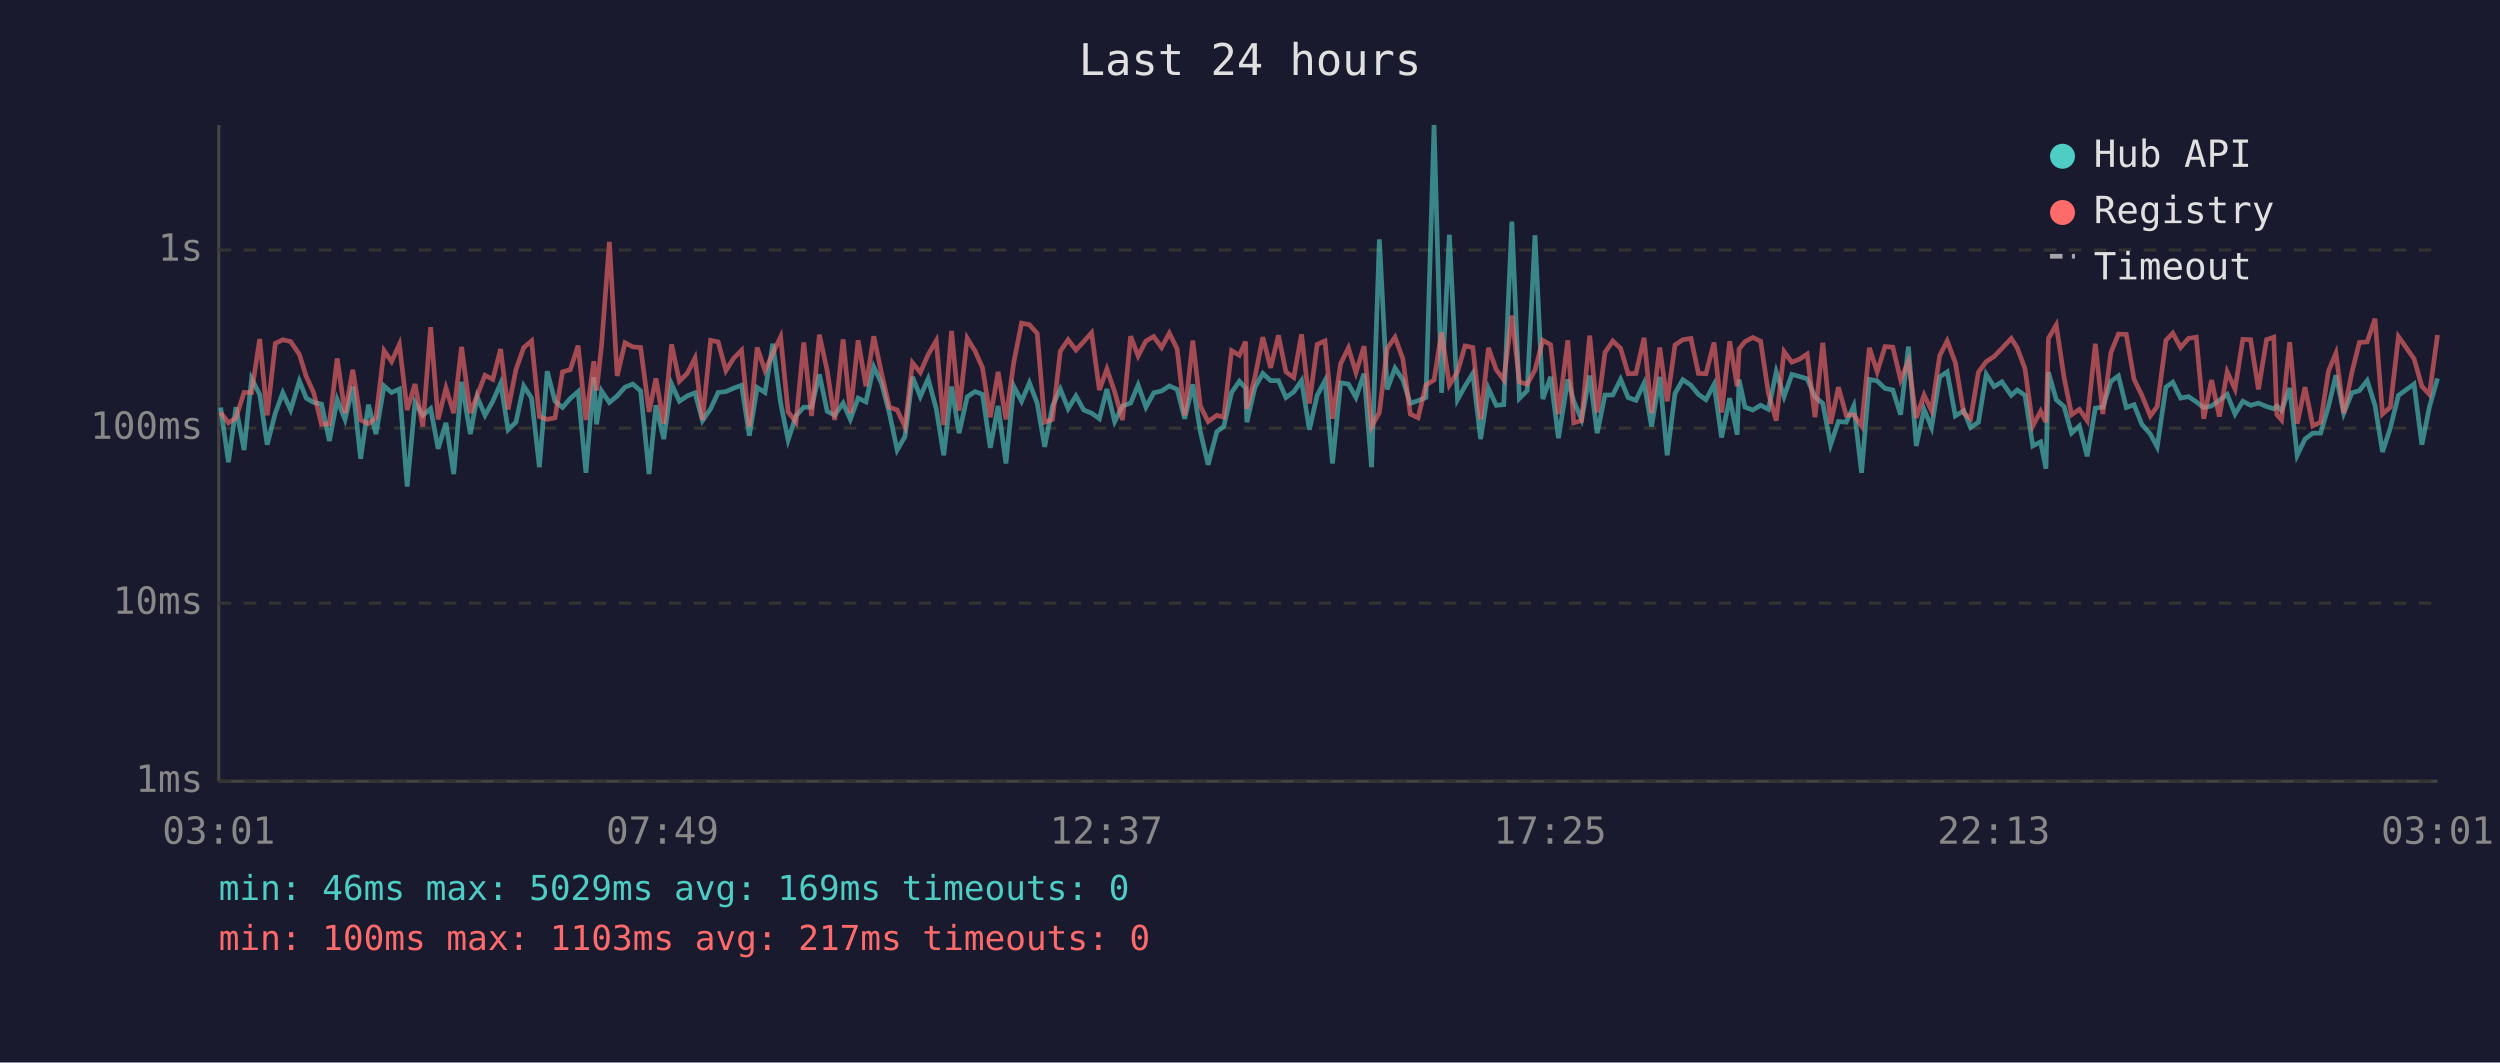
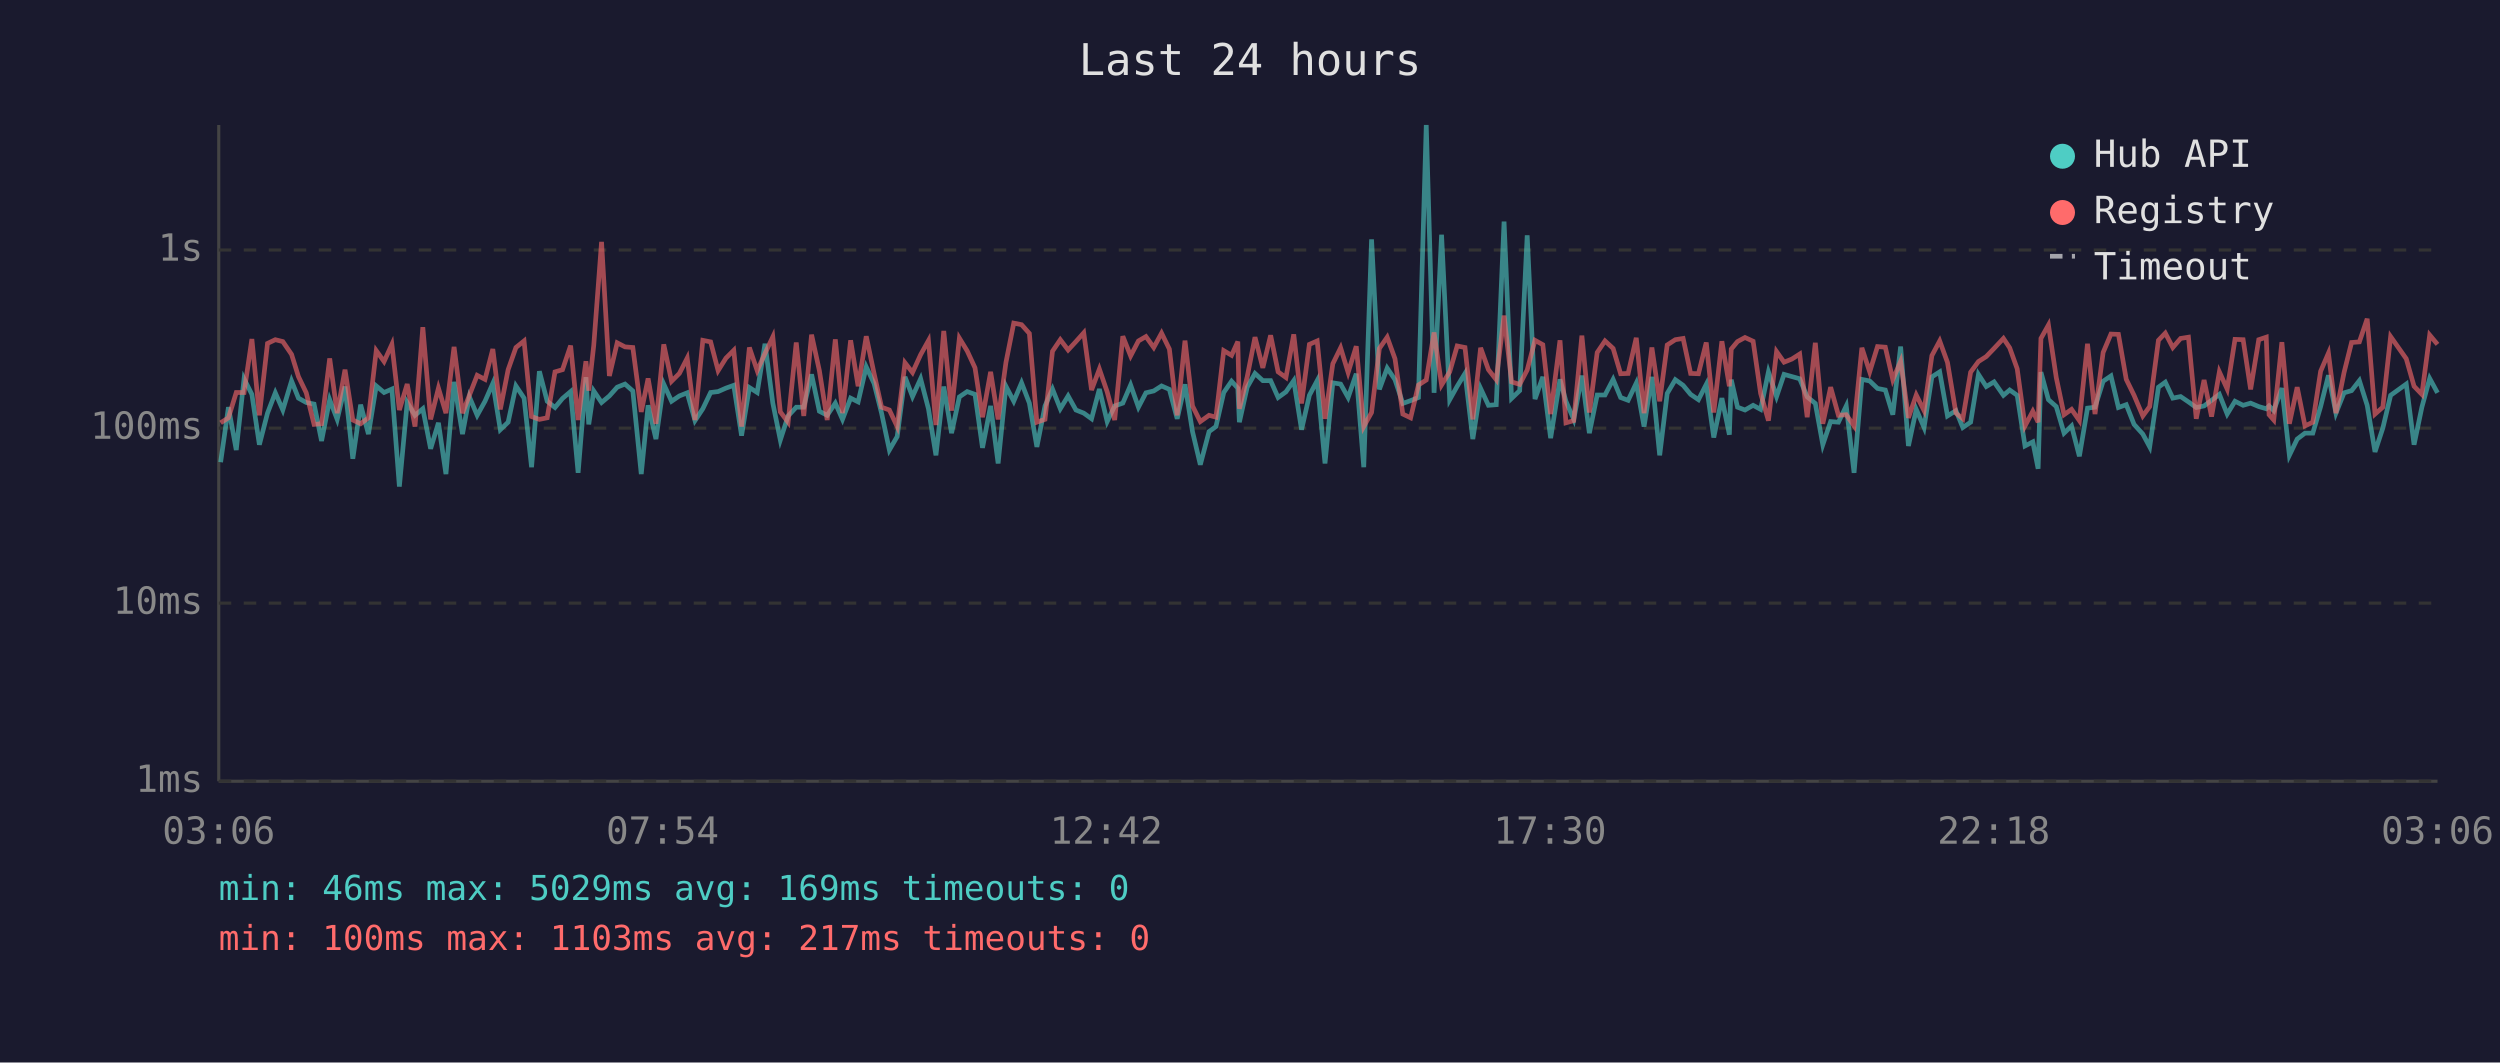
<svg xmlns="http://www.w3.org/2000/svg" viewBox="0 0 800 340" font-family="monospace" font-size="12">
  <rect width="800" height="340" fill="#1a1a2e" />
  <text x="400" y="24" fill="#e0e0e0" font-size="14" text-anchor="middle">Last 24 hours</text>
  <line x1="70" y1="40" x2="70" y2="250" stroke="#444" stroke-width="1" />
  <line x1="70" y1="250" x2="780" y2="250" stroke="#444" stroke-width="1" />
  <line x1="70" y1="250" x2="780" y2="250" stroke="#333" stroke-width="1" stroke-dasharray="4" />
  <text x="65" y="250" fill="#888" text-anchor="end" dominant-baseline="middle">1ms</text>
  <line x1="70" y1="193" x2="780" y2="193" stroke="#333" stroke-width="1" stroke-dasharray="4" />
  <text x="65" y="193" fill="#888" text-anchor="end" dominant-baseline="middle">10ms</text>
  <line x1="70" y1="137" x2="780" y2="137" stroke="#333" stroke-width="1" stroke-dasharray="4" />
  <text x="65" y="137" fill="#888" text-anchor="end" dominant-baseline="middle">100ms</text>
  <line x1="70" y1="80" x2="780" y2="80" stroke="#333" stroke-width="1" stroke-dasharray="4" />
  <text x="65" y="80" fill="#888" text-anchor="end" dominant-baseline="middle">1s</text>
-   <text x="70" y="270" fill="#888" text-anchor="middle">03:01</text>
-   <text x="212" y="270" fill="#888" text-anchor="middle">07:49</text>
-   <text x="354" y="270" fill="#888" text-anchor="middle">12:37</text>
-   <text x="496" y="270" fill="#888" text-anchor="middle">17:25</text>
-   <text x="638" y="270" fill="#888" text-anchor="middle">22:13</text>
-   <text x="780" y="270" fill="#888" text-anchor="middle">03:01</text>
-   <polyline points="70.6,130.4 73.1,147.9 75.5,130.3 78.1,144.0 80.5,121.2 83.1,126.2 85.5,142.3 88.1,132.2 90.5,125.7 93.0,131.2 95.8,121.9 98.0,127.4 100.4,128.8 102.9,129.3 105.4,141.1 107.9,127.9 110.4,134.2 112.9,123.7 115.4,146.8 117.9,129.5 120.3,138.9 122.9,123.5 125.3,125.6 127.8,124.5 130.3,155.7 132.8,128.8 135.3,132.9 137.8,130.8 140.2,143.6 142.7,135.3 145.2,151.7 147.7,122.2 150.5,138.9 152.7,127.0 155.2,132.9 157.7,128.4 160.2,122.7 162.6,137.5 165.1,135.1 167.6,123.5 170.1,127.4 172.6,149.5 175.1,118.8 177.6,128.4 180.0,130.4 182.5,127.5 185.0,125.3 187.5,151.3 190.0,120.7 190.9,135.8 192.5,125.1 195.0,128.8 197.5,126.7 200.0,123.9 202.5,122.9 205.0,125.1 207.7,151.7 209.9,129.7 212.4,140.5 214.9,122.9 217.4,128.4 219.9,126.7 222.4,125.7 224.8,134.6 227.4,130.8 229.8,125.6 232.3,125.3 234.8,124.2 237.3,123.3 239.8,139.4 242.3,124.0 244.8,125.6 247.3,110.0 249.8,129.0 252.2,140.8 254.7,133.1 257.2,130.3 259.7,130.3 262.2,119.8 264.7,131.6 267.1,132.9 269.8,129.0 272.1,134.2 274.6,127.4 277.1,128.6 279.6,117.4 282.1,122.7 284.6,132.2 287.1,144.0 289.6,139.7 292.0,120.6 294.5,126.9 297.0,121.2 299.6,130.8 302.0,145.7 304.5,123.7 306.9,138.6 309.5,127.0 312.0,125.3 314.4,126.2 316.9,143.3 319.4,129.9 321.9,148.3 324.4,123.6 326.9,128.4 329.4,122.5 331.9,129.0 334.3,143.0 336.8,129.9 339.3,124.5 341.8,130.8 344.3,126.7 346.8,131.2 349.3,132.2 351.8,134.0 354.2,124.5 356.7,134.9 359.2,129.9 361.8,129.0 364.2,123.2 366.7,130.3 369.2,125.7 371.7,125.1 374.2,123.5 376.7,124.6 379.1,134.0 381.7,123.0 384.1,138.1 386.6,148.7 389.4,138.1 391.6,136.5 394.1,125.6 396.6,122.0 398.6,124.2 399.0,135.1 401.6,123.9 404.1,119.5 406.6,121.8 409.1,121.8 411.5,127.2 414.0,125.4 416.5,121.8 419.0,137.5 421.5,126.5 424.0,121.8 426.4,148.3 429.0,122.5 431.5,122.9 433.9,127.2 436.5,119.6 438.9,149.5 441.4,76.6 443.9,124.6 446.4,117.8 448.9,121.5 451.3,129.1 453.8,128.2 456.3,127.2 458.9,40.0 461.3,125.7 463.8,75.1 466.4,127.9 468.8,123.6 471.3,119.5 473.8,140.5 476.3,124.3 478.8,129.7 481.2,129.5 483.8,70.9 486.2,127.5 488.7,125.0 491.2,75.3 493.7,127.7 496.2,120.6 498.7,140.2 501.7,121.4 503.6,128.4 506.1,134.2 508.7,120.2 511.1,138.6 513.6,126.4 516.1,126.4 518.6,121.4 521.0,127.2 523.5,128.1 526.1,122.6 528.5,136.5 531.1,120.6 533.5,145.7 536.0,125.9 538.5,121.5 541.1,123.3 543.5,126.2 545.9,127.9 548.5,123.0 550.9,140.0 553.5,127.4 555.9,139.1 556.5,121.5 558.4,130.3 560.9,131.2 563.4,129.7 565.9,131.0 568.4,119.0 570.9,126.9 573.4,119.8 575.9,120.5 578.3,121.2 580.8,127.0 583.3,129.1 585.8,142.3 588.3,134.9 590.8,135.1 593.2,129.9 595.7,151.3 598.2,121.4 600.7,121.9 603.2,124.3 605.7,124.8 608.2,132.7 610.7,110.9 613.2,142.7 615.7,131.0 618.1,136.8 620.7,120.6 623.1,119.0 625.7,133.1 628.4,131.4 630.6,136.8 633.1,135.1 635.6,119.8 638.1,123.7 640.6,122.2 643.6,126.5 645.5,124.8 648.0,126.5 650.5,142.7 653.0,141.4 654.7,150.0 655.5,119.1 658.0,127.9 660.5,130.1 662.9,138.6 665.4,136.3 667.9,146.0 670.5,130.6 672.9,130.3 675.5,122.0 677.9,120.3 680.4,130.4 682.9,129.5 685.4,135.8 688.1,138.9 690.3,143.0 693.1,123.9 695.3,122.3 697.8,127.4 700.3,126.9 702.8,128.6 705.2,130.4 707.7,129.9 710.2,128.1 712.7,126.2 715.2,132.5 717.7,128.4 720.2,129.7 722.7,129.0 725.3,130.1 727.6,130.8 728.6,129.9 730.1,131.4 732.7,124.2 735.1,145.7 737.6,140.5 740.1,138.6 742.6,138.6 745.1,130.1 747.5,120.1 750.0,132.2 752.6,125.7 755.0,125.0 757.5,121.8 760.0,129.7 762.4,144.6 764.9,137.0 767.5,126.5 772.5,122.9 775.0,142.3 777.4,130.3 780.0,121.1" fill="none" stroke="#4ecdc4" stroke-width="1.5" opacity="0.6" />
-   <polyline points="70.6,132.0 73.1,135.3 75.5,133.7 78.1,125.6 80.5,125.6 83.1,108.5 85.5,132.9 88.1,109.9 90.5,108.7 93.0,109.3 95.8,113.4 98.0,120.5 100.4,125.7 102.9,135.8 105.4,135.6 107.9,114.7 110.4,132.2 112.9,118.3 115.4,134.4 117.9,135.6 120.3,133.7 122.9,112.2 125.3,115.7 127.8,110.2 130.3,131.2 132.8,122.9 135.3,136.5 137.8,104.7 140.2,134.2 142.7,124.2 145.2,132.2 147.7,111.0 150.5,132.2 152.7,126.5 155.2,120.1 157.7,121.4 160.2,111.7 162.6,131.0 165.1,118.3 167.6,111.2 170.1,109.1 172.6,133.3 175.1,134.2 177.6,133.7 180.0,119.0 182.5,118.3 185.0,110.6 187.5,134.4 190.0,115.6 190.9,125.0 192.5,110.5 195.0,77.4 197.5,120.3 200.0,109.7 202.5,111.0 205.0,111.2 207.7,131.8 209.9,121.1 212.4,135.6 214.9,110.2 217.4,122.0 219.9,119.5 222.4,114.6 224.8,134.4 227.4,108.9 229.8,109.4 232.3,118.6 234.8,114.6 237.3,112.1 239.8,136.5 242.3,111.2 244.8,118.6 247.3,113.1 249.8,107.8 252.2,131.8 254.7,135.1 257.2,109.6 259.7,133.1 262.2,107.1 264.7,118.6 267.1,134.4 269.8,108.6 272.1,132.2 274.6,108.9 277.1,123.6 279.6,107.6 282.1,119.5 284.6,130.3 287.1,131.2 289.6,136.5 292.0,116.1 294.5,119.2 297.0,113.5 299.6,109.0 302.0,136.0 304.5,105.9 306.9,131.4 309.5,108.2 312.0,112.3 314.4,117.7 316.9,133.5 319.4,119.0 321.9,134.2 324.4,116.0 326.9,103.4 329.4,103.9 331.9,106.7 334.3,135.1 336.8,134.2 339.3,112.4 341.8,108.7 344.3,112.0 346.8,109.3 349.3,106.5 351.8,124.8 354.2,118.1 356.7,125.4 359.2,134.4 361.8,107.6 364.2,113.9 366.7,109.1 369.2,107.7 371.7,111.2 374.2,106.6 376.7,111.7 379.1,132.9 381.7,109.0 384.1,129.9 386.6,134.9 389.4,132.9 391.6,133.5 394.1,112.2 396.6,113.7 398.6,109.3 399.0,130.8 401.6,120.6 404.1,107.9 406.6,117.7 409.1,107.3 411.5,119.0 414.0,120.8 416.5,107.0 419.0,129.1 421.5,110.2 424.0,109.1 426.4,134.0 429.0,116.4 431.5,111.3 433.9,119.2 436.5,110.8 438.9,136.5 441.4,132.0 443.9,111.5 446.4,107.9 448.9,114.8 451.3,132.5 453.8,133.7 456.3,123.2 458.9,121.6 461.3,106.4 463.8,123.2 466.4,119.0 468.8,110.7 471.3,111.2 473.8,134.2 476.3,111.3 478.8,118.3 481.2,121.5 483.8,101.0 486.2,122.2 488.7,123.0 491.2,118.4 493.7,108.9 496.2,110.3 498.7,132.5 501.7,108.9 503.6,135.3 506.1,134.6 508.7,107.4 511.1,132.0 513.6,112.8 516.1,109.1 518.6,111.5 521.0,119.6 523.5,119.5 526.1,108.1 528.5,132.2 531.1,111.2 533.5,128.4 536.0,110.4 538.5,108.7 541.1,108.3 543.5,119.5 545.9,119.6 548.5,109.6 550.9,132.0 553.5,109.2 555.9,123.6 556.5,111.7 558.4,109.3 560.9,108.0 563.4,109.2 565.9,125.9 568.4,134.6 570.9,112.5 573.4,115.9 575.9,114.9 578.3,113.3 580.8,133.5 583.3,109.7 585.8,135.6 588.3,123.9 590.8,132.9 593.2,132.7 595.7,136.3 598.2,111.3 600.7,119.0 603.2,110.9 605.7,111.1 608.2,121.5 610.7,115.6 613.2,133.7 615.7,126.4 618.1,131.4 620.7,113.8 623.1,109.1 625.7,116.0 628.4,132.2 630.6,134.0 633.1,119.1 635.6,115.7 638.1,114.1 640.6,111.5 643.6,108.3 645.5,111.3 648.0,118.0 650.5,136.3 653.0,131.6 654.7,135.1 655.5,108.3 658.0,104.0 660.5,120.8 662.9,132.7 665.4,131.0 667.9,134.6 670.5,110.0 672.9,132.5 675.5,112.8 677.9,106.9 680.4,107.0 682.9,121.4 685.4,126.5 688.1,133.1 690.3,130.1 693.1,108.9 695.3,106.6 697.8,111.2 700.3,108.3 702.8,107.9 705.2,134.0 707.7,121.6 710.2,133.3 712.7,119.0 715.2,124.5 717.7,108.6 720.2,108.7 722.7,124.6 725.3,108.7 727.6,107.9 728.6,132.7 730.1,134.4 732.7,109.5 735.1,135.6 737.6,123.9 740.1,136.3 742.6,135.1 745.1,118.8 747.5,113.0 750.0,132.2 752.6,119.2 755.0,109.6 757.5,109.4 760.0,102.0 762.4,132.5 764.9,130.3 767.5,107.7 772.5,114.8 775.0,123.6 777.4,126.2 780.0,107.2" fill="none" stroke="#ff6b6b" stroke-width="1.5" opacity="0.6" />
+   <text x="70" y="270" fill="#888" text-anchor="middle">03:06</text>
+   <text x="212" y="270" fill="#888" text-anchor="middle">07:54</text>
+   <text x="354" y="270" fill="#888" text-anchor="middle">12:42</text>
+   <text x="496" y="270" fill="#888" text-anchor="middle">17:30</text>
+   <text x="638" y="270" fill="#888" text-anchor="middle">22:18</text>
+   <text x="780" y="270" fill="#888" text-anchor="middle">03:06</text>
+   <polyline points="70.6,147.9 73.1,130.3 75.6,144.0 78.1,121.2 80.6,126.2 83.0,142.3 85.6,132.2 88.1,125.7 90.5,131.2 93.3,121.9 95.5,127.4 98.0,128.8 100.5,129.3 102.9,141.1 105.5,127.9 107.9,134.2 110.4,123.7 112.9,146.8 115.4,129.5 117.9,138.9 120.4,123.5 122.9,125.6 125.4,124.5 127.8,155.7 130.3,128.8 132.8,132.9 135.3,130.8 137.8,143.6 140.3,135.3 142.7,151.7 145.3,122.2 148.0,138.9 150.2,127.0 152.7,132.9 155.2,128.4 157.7,122.7 160.1,137.5 162.6,135.1 165.1,123.5 167.7,127.4 170.1,149.5 172.6,118.8 175.1,128.4 177.6,130.4 180.0,127.5 182.6,125.3 185.0,151.3 187.5,120.7 188.4,135.8 190.0,125.1 192.5,128.8 195.0,126.7 197.5,123.9 200.0,122.9 202.5,125.1 205.2,151.7 207.4,129.7 209.9,140.5 212.4,122.9 214.9,128.4 217.4,126.7 219.9,125.7 222.4,134.6 224.9,130.8 227.4,125.6 229.8,125.3 232.3,124.2 234.8,123.3 237.3,139.4 239.8,124.0 242.3,125.6 244.8,110.0 247.3,129.0 249.7,140.8 252.2,133.1 254.8,130.3 257.2,130.3 259.7,119.8 262.2,131.6 264.7,132.9 267.3,129.0 269.6,134.2 272.2,127.4 274.6,128.6 277.2,117.4 279.7,122.7 282.1,132.2 284.6,144.0 287.1,139.7 289.6,120.6 292.0,126.9 294.6,121.2 297.1,130.8 299.5,145.7 302.0,123.7 304.5,138.6 307.0,127.0 309.5,125.3 312.0,126.2 314.4,143.3 317.0,129.9 319.4,148.3 321.9,123.6 324.4,128.4 326.9,122.5 329.4,129.0 331.8,143.0 334.4,129.9 336.8,124.5 339.3,130.8 341.8,126.7 344.3,131.2 346.8,132.2 349.3,134.0 351.8,124.5 354.3,134.9 356.7,129.9 359.3,129.0 361.8,123.2 364.3,130.3 366.7,125.7 369.2,125.1 371.7,123.5 374.2,124.6 376.7,134.0 379.2,123.0 381.6,138.1 384.1,148.7 386.9,138.1 389.1,136.5 391.6,125.6 394.1,122.0 396.1,124.2 396.6,135.1 399.1,123.9 401.6,119.5 404.1,121.8 406.6,121.8 409.0,127.2 411.5,125.4 414.0,121.8 416.5,137.5 419.0,126.5 421.5,121.8 424.0,148.3 426.5,122.5 429.0,122.9 431.4,127.2 434.0,119.6 436.4,149.5 438.9,76.6 441.4,124.6 443.9,117.8 446.4,121.5 448.9,129.1 451.4,128.2 453.9,127.2 456.4,40.0 458.9,125.7 461.3,75.1 463.9,127.9 466.3,123.6 468.8,119.5 471.3,140.5 473.8,124.3 476.3,129.7 478.8,129.5 481.3,70.9 483.7,127.5 486.3,125.0 488.7,75.3 491.2,127.7 493.7,120.6 496.2,140.2 499.2,121.4 501.1,128.4 503.6,134.2 506.2,120.2 508.6,138.6 511.1,126.4 513.6,126.4 516.2,121.4 518.6,127.2 521.0,128.1 523.6,122.6 526.1,136.5 528.6,120.6 531.1,145.7 533.5,125.9 536.1,121.5 538.6,123.3 541.0,126.2 543.5,127.9 546.0,123.0 548.4,140.0 551.0,127.4 553.4,139.1 554.0,121.5 556.0,130.3 558.4,131.2 561.0,129.7 563.4,131.0 565.9,119.0 568.5,126.9 570.9,119.8 573.4,120.5 575.9,121.2 578.3,127.0 580.9,129.1 583.3,142.3 585.8,134.9 588.3,135.1 590.8,129.9 593.3,151.3 595.8,121.4 598.3,121.9 600.8,124.3 603.3,124.8 605.7,132.7 608.2,110.9 610.7,142.7 613.2,131.0 615.7,136.8 618.2,120.6 620.7,119.0 623.2,133.1 625.9,131.4 628.1,136.8 630.6,135.1 633.1,119.8 635.6,123.7 638.1,122.2 641.1,126.5 643.1,124.8 645.5,126.5 648.0,142.7 650.5,141.4 652.2,150.0 653.1,119.1 655.5,127.9 658.0,130.1 660.5,138.6 662.9,136.3 665.4,146.0 668.0,130.6 670.4,130.3 673.0,122.0 675.5,120.3 677.9,130.4 680.4,129.5 682.9,135.8 685.7,138.9 687.9,143.0 690.7,123.9 692.9,122.3 695.3,127.4 697.8,126.9 700.3,128.6 702.8,130.4 705.3,129.9 707.7,128.1 710.2,126.2 712.7,132.5 715.2,128.4 717.8,129.7 720.2,129.0 722.8,130.1 725.2,130.8 726.1,129.9 727.6,131.4 730.2,124.2 732.6,145.7 735.1,140.5 737.6,138.6 740.1,138.6 742.6,130.1 745.1,120.1 747.5,132.2 750.1,125.7 752.5,125.0 755.0,121.8 757.5,129.7 760.0,144.6 762.5,137.0 765.0,126.5 770.0,122.9 772.5,142.3 775.0,130.3 777.5,121.1 780.0,125.7" fill="none" stroke="#4ecdc4" stroke-width="1.5" opacity="0.6" />
+   <polyline points="70.6,135.3 73.1,133.7 75.6,125.6 78.1,125.6 80.6,108.5 83.0,132.9 85.6,109.9 88.1,108.7 90.5,109.3 93.3,113.4 95.5,120.5 98.0,125.7 100.5,135.8 102.9,135.6 105.5,114.7 107.9,132.2 110.4,118.3 112.9,134.4 115.4,135.6 117.9,133.7 120.4,112.2 122.9,115.7 125.4,110.2 127.8,131.2 130.3,122.9 132.8,136.5 135.3,104.7 137.8,134.2 140.3,124.2 142.7,132.2 145.3,111.0 148.0,132.2 150.2,126.5 152.7,120.1 155.2,121.4 157.7,111.7 160.1,131.0 162.6,118.3 165.1,111.2 167.7,109.1 170.1,133.3 172.6,134.2 175.1,133.7 177.6,119.0 180.0,118.3 182.6,110.6 185.0,134.4 187.5,115.6 188.4,125.0 190.0,110.5 192.5,77.4 195.0,120.3 197.5,109.7 200.0,111.0 202.5,111.2 205.2,131.8 207.4,121.1 209.9,135.6 212.4,110.2 214.9,122.0 217.4,119.5 219.9,114.6 222.4,134.4 224.9,108.9 227.4,109.4 229.8,118.6 232.3,114.6 234.8,112.1 237.3,136.5 239.8,111.2 242.3,118.6 244.8,113.1 247.3,107.8 249.7,131.8 252.2,135.1 254.8,109.6 257.2,133.1 259.7,107.1 262.2,118.6 264.7,134.4 267.3,108.6 269.6,132.2 272.2,108.9 274.6,123.6 277.2,107.6 279.7,119.5 282.1,130.3 284.6,131.2 287.1,136.5 289.6,116.1 292.0,119.2 294.6,113.5 297.1,109.0 299.5,136.0 302.0,105.9 304.5,131.4 307.0,108.2 309.5,112.3 312.0,117.7 314.4,133.5 317.0,119.0 319.4,134.2 321.9,116.0 324.4,103.4 326.9,103.9 329.4,106.7 331.8,135.1 334.4,134.2 336.8,112.4 339.3,108.7 341.8,112.0 344.3,109.3 346.8,106.5 349.3,124.8 351.8,118.1 354.3,125.4 356.7,134.4 359.3,107.6 361.8,113.9 364.3,109.1 366.7,107.7 369.2,111.2 371.7,106.6 374.2,111.7 376.7,132.9 379.2,109.0 381.6,129.9 384.1,134.9 386.9,132.9 389.1,133.5 391.6,112.2 394.1,113.7 396.1,109.3 396.6,130.8 399.1,120.6 401.6,107.9 404.1,117.7 406.6,107.3 409.0,119.0 411.5,120.8 414.0,107.0 416.5,129.1 419.0,110.2 421.5,109.1 424.0,134.0 426.5,116.4 429.0,111.3 431.4,119.2 434.0,110.8 436.4,136.5 438.9,132.0 441.4,111.5 443.9,107.9 446.4,114.8 448.9,132.5 451.4,133.7 453.9,123.2 456.4,121.6 458.9,106.4 461.3,123.2 463.9,119.0 466.3,110.7 468.8,111.2 471.3,134.2 473.8,111.3 476.3,118.3 478.8,121.5 481.3,101.0 483.7,122.2 486.3,123.0 488.7,118.4 491.2,108.9 493.7,110.3 496.2,132.5 499.2,108.9 501.1,135.3 503.6,134.6 506.2,107.4 508.6,132.0 511.1,112.8 513.6,109.1 516.2,111.5 518.6,119.6 521.0,119.5 523.6,108.1 526.1,132.2 528.6,111.2 531.1,128.4 533.5,110.4 536.1,108.7 538.6,108.3 541.0,119.5 543.5,119.6 546.0,109.6 548.4,132.0 551.0,109.2 553.4,123.6 554.0,111.7 556.0,109.3 558.4,108.0 561.0,109.2 563.4,125.9 565.9,134.6 568.5,112.5 570.9,115.9 573.4,114.9 575.9,113.3 578.3,133.5 580.9,109.7 583.3,135.6 585.8,123.9 588.3,132.9 590.8,132.7 593.3,136.3 595.8,111.3 598.3,119.0 600.8,110.9 603.3,111.1 605.7,121.5 608.2,115.6 610.7,133.7 613.2,126.4 615.7,131.4 618.2,113.8 620.7,109.1 623.2,116.0 625.9,132.2 628.1,134.0 630.6,119.1 633.1,115.7 635.6,114.1 638.1,111.5 641.1,108.3 643.1,111.3 645.5,118.0 648.0,136.3 650.5,131.6 652.2,135.1 653.1,108.3 655.5,104.0 658.0,120.8 660.5,132.7 662.9,131.0 665.4,134.6 668.0,110.0 670.4,132.5 673.0,112.8 675.5,106.9 677.9,107.0 680.4,121.4 682.9,126.5 685.7,133.1 687.9,130.1 690.7,108.9 692.9,106.6 695.3,111.2 697.8,108.3 700.3,107.9 702.8,134.0 705.3,121.6 707.7,133.3 710.2,119.0 712.7,124.5 715.2,108.6 717.8,108.7 720.2,124.6 722.8,108.7 725.2,107.9 726.1,132.7 727.6,134.4 730.2,109.5 732.6,135.6 735.1,123.9 737.6,136.3 740.1,135.1 742.6,118.8 745.1,113.0 747.5,132.2 750.1,119.2 752.5,109.6 755.0,109.4 757.5,102.0 760.0,132.5 762.5,130.3 765.0,107.7 770.0,114.8 772.5,123.6 775.0,126.2 777.5,107.2 780.0,110.2" fill="none" stroke="#ff6b6b" stroke-width="1.5" opacity="0.6" />
  <circle cx="660" cy="50" r="4" fill="#4ecdc4" />
  <text x="670" y="50" fill="#e0e0e0" dominant-baseline="middle">Hub API</text>
  <circle cx="660" cy="68" r="4" fill="#ff6b6b" />
  <text x="670" y="68" fill="#e0e0e0" dominant-baseline="middle">Registry</text>
  <line x1="656" y1="82" x2="664" y2="82" stroke="#e0e0e0" stroke-width="1.5" stroke-dasharray="4,3" opacity="0.7" />
  <text x="670" y="86" fill="#e0e0e0" dominant-baseline="middle">Timeout</text>
  <text x="70" y="288" fill="#4ecdc4" font-size="11">min: 46ms  max: 5029ms  avg: 169ms  timeouts: 0</text>
  <text x="70" y="304" fill="#ff6b6b" font-size="11">min: 100ms  max: 1103ms  avg: 217ms  timeouts: 0</text>
</svg>
